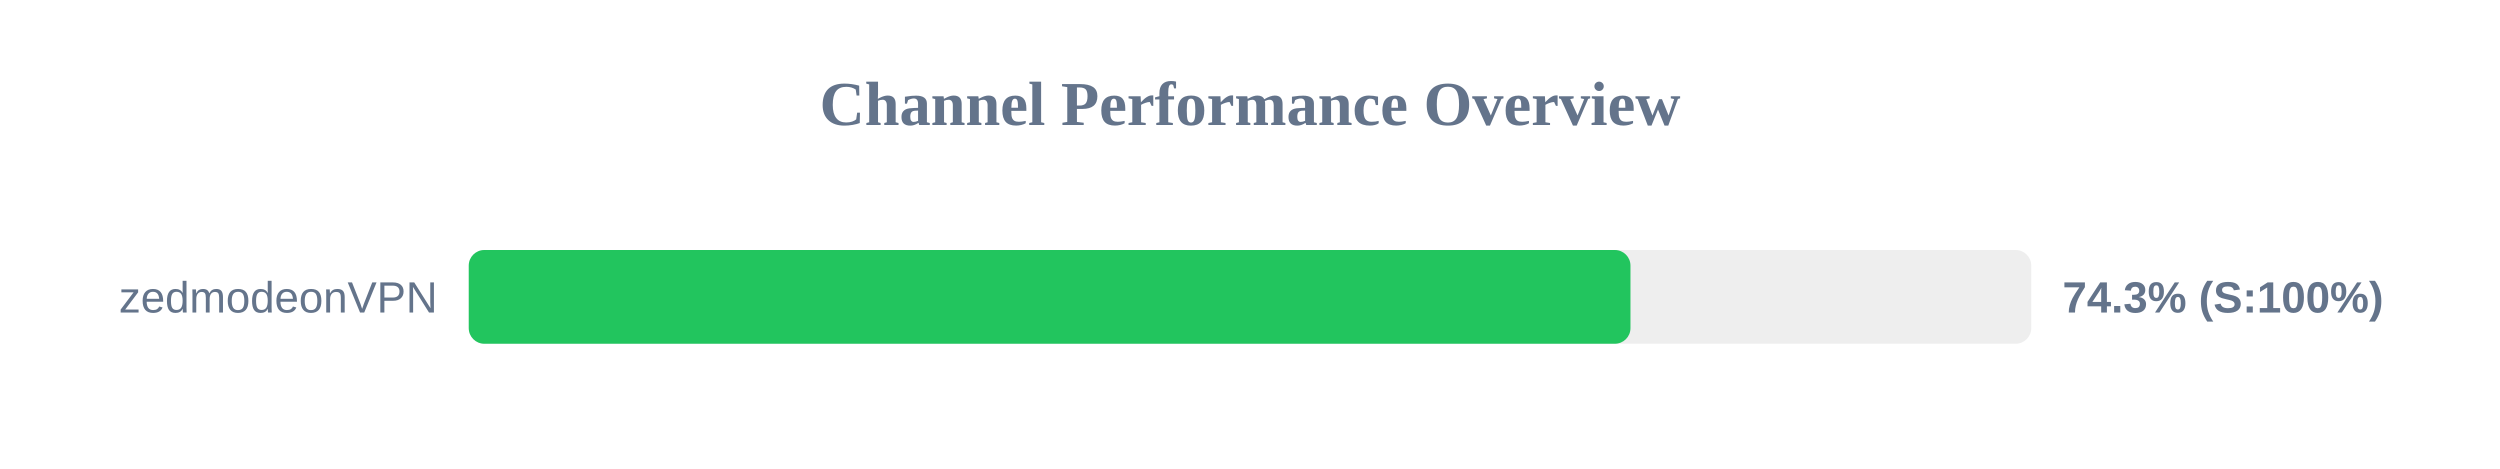
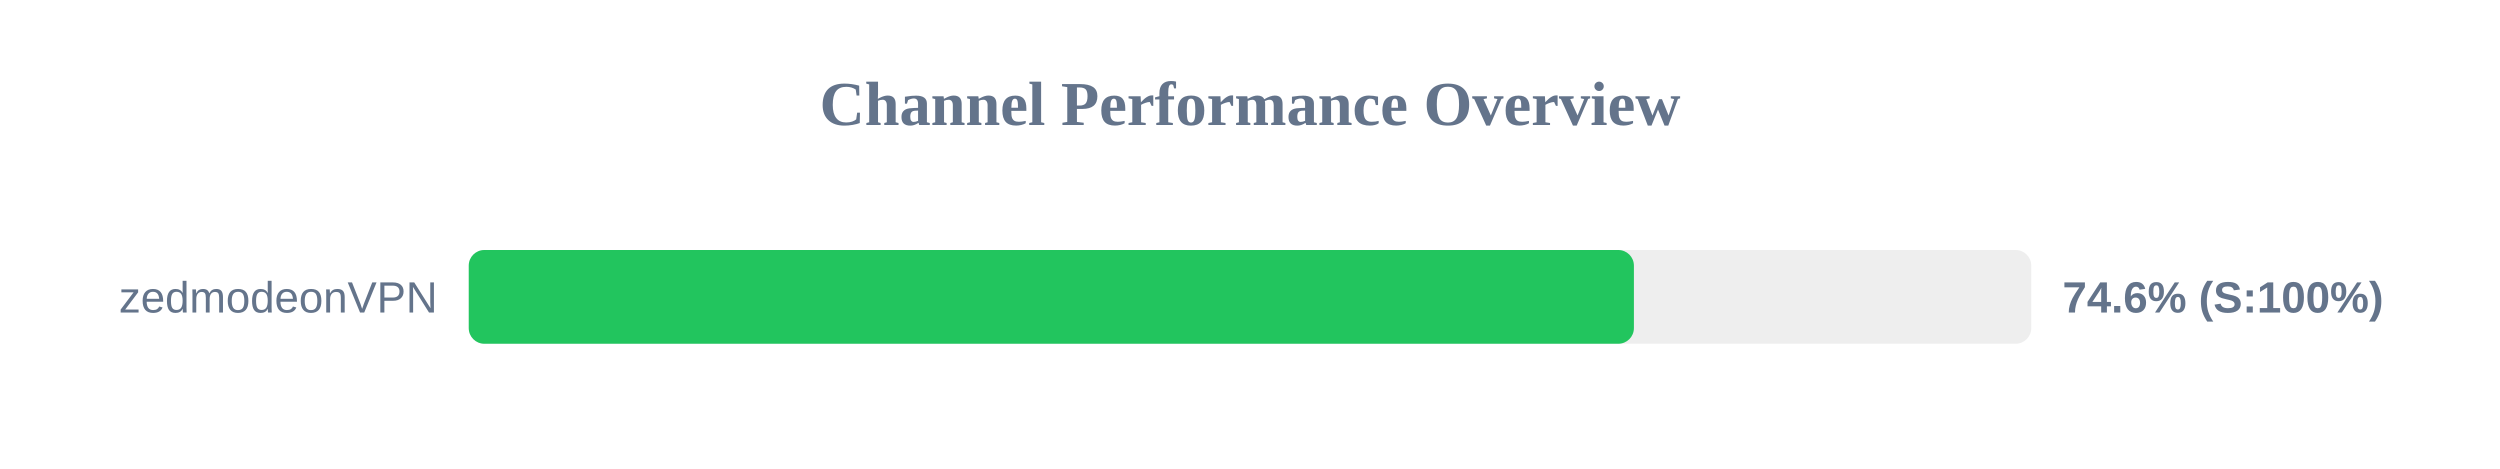
<svg xmlns="http://www.w3.org/2000/svg" width="800" height="150" version="1.1">
  <style>
        .row { font: 14px Arial; fill: #64748b; }
        .score { font: bold 14px Arial; fill: #64748b; }
    </style>
  <text x="400" y="40" text-anchor="middle" font-size="20px" font-weight="bold" fill="#64748b">Channel Performance Overview</text>
  <rect x="150" y="80" width="500" height="30" fill="#eee" rx="5" />
-   <rect x="150" y="80" width="371.75" height="30" fill="#22c55e" rx="5" />
+   <rect x="150" y="80" width="372.85" height="30" fill="#22c55e" rx="5" />
  <text x="140" y="100" text-anchor="end" class="row">zedmodeonVPN</text>
-   <text x="660" y="100" text-anchor="start" class="score">74.3% (S:100%)</text>
+   <text x="660" y="100" text-anchor="start" class="score">74.6% (S:100%)</text>
</svg>
